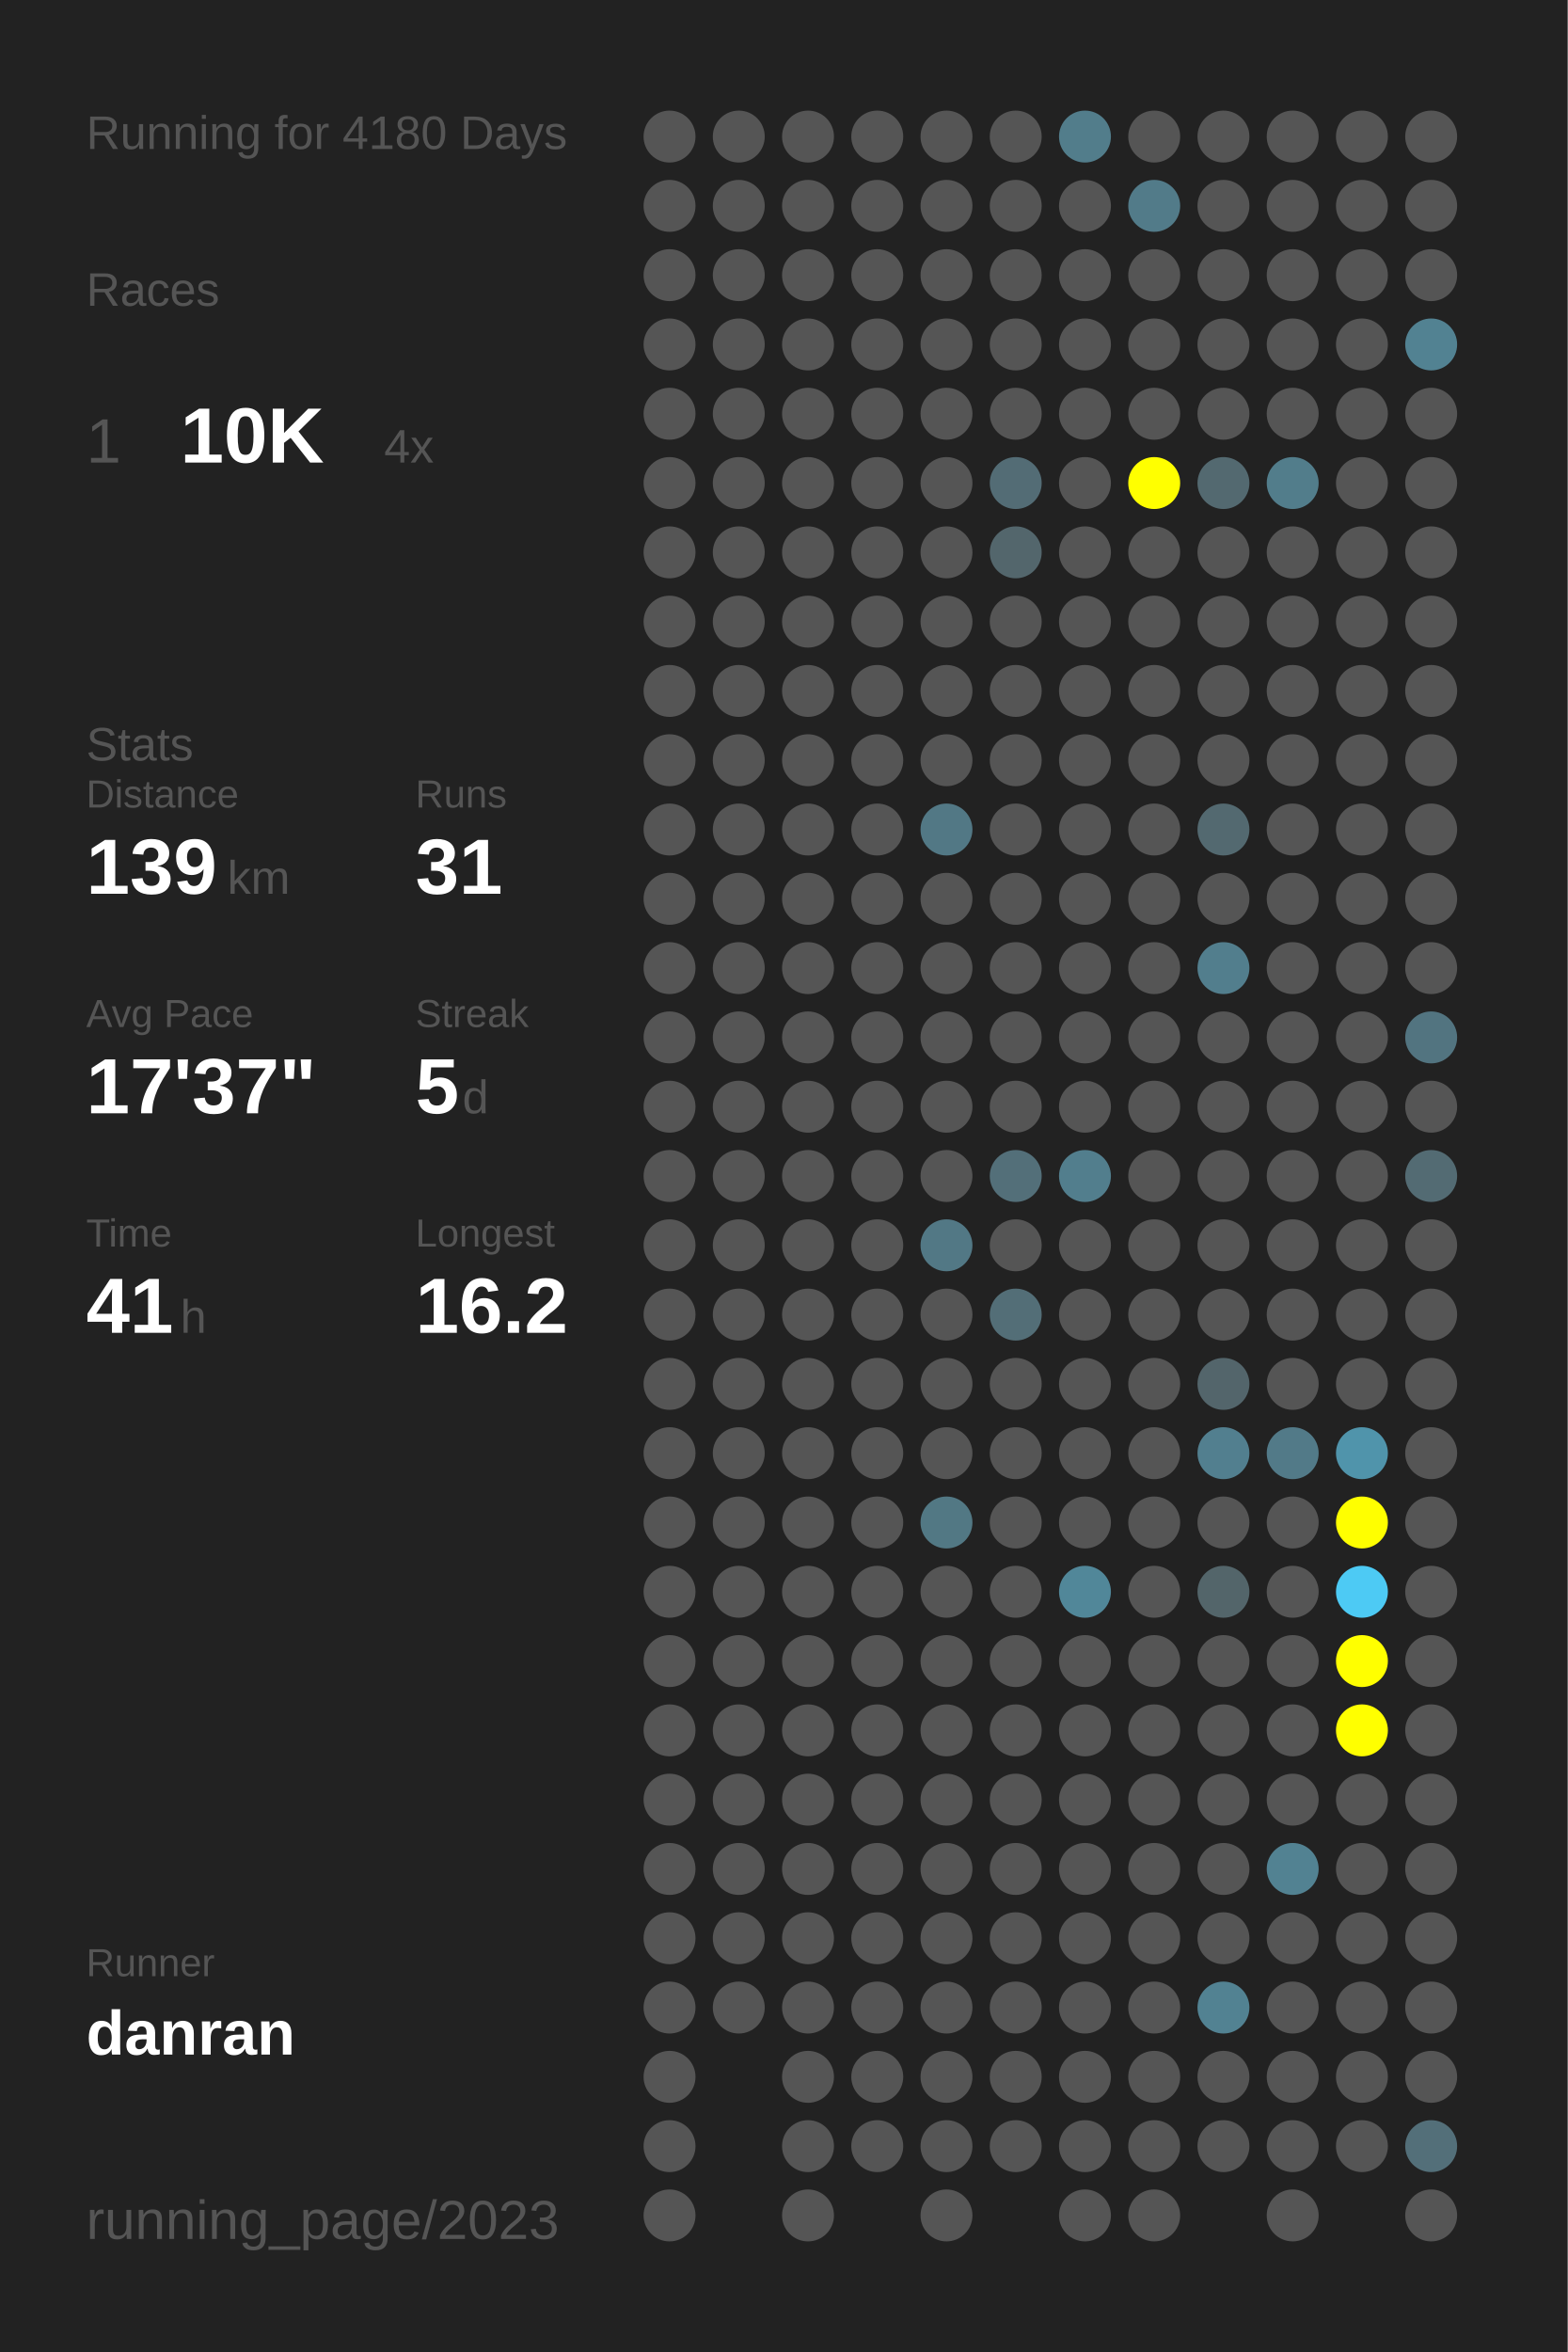
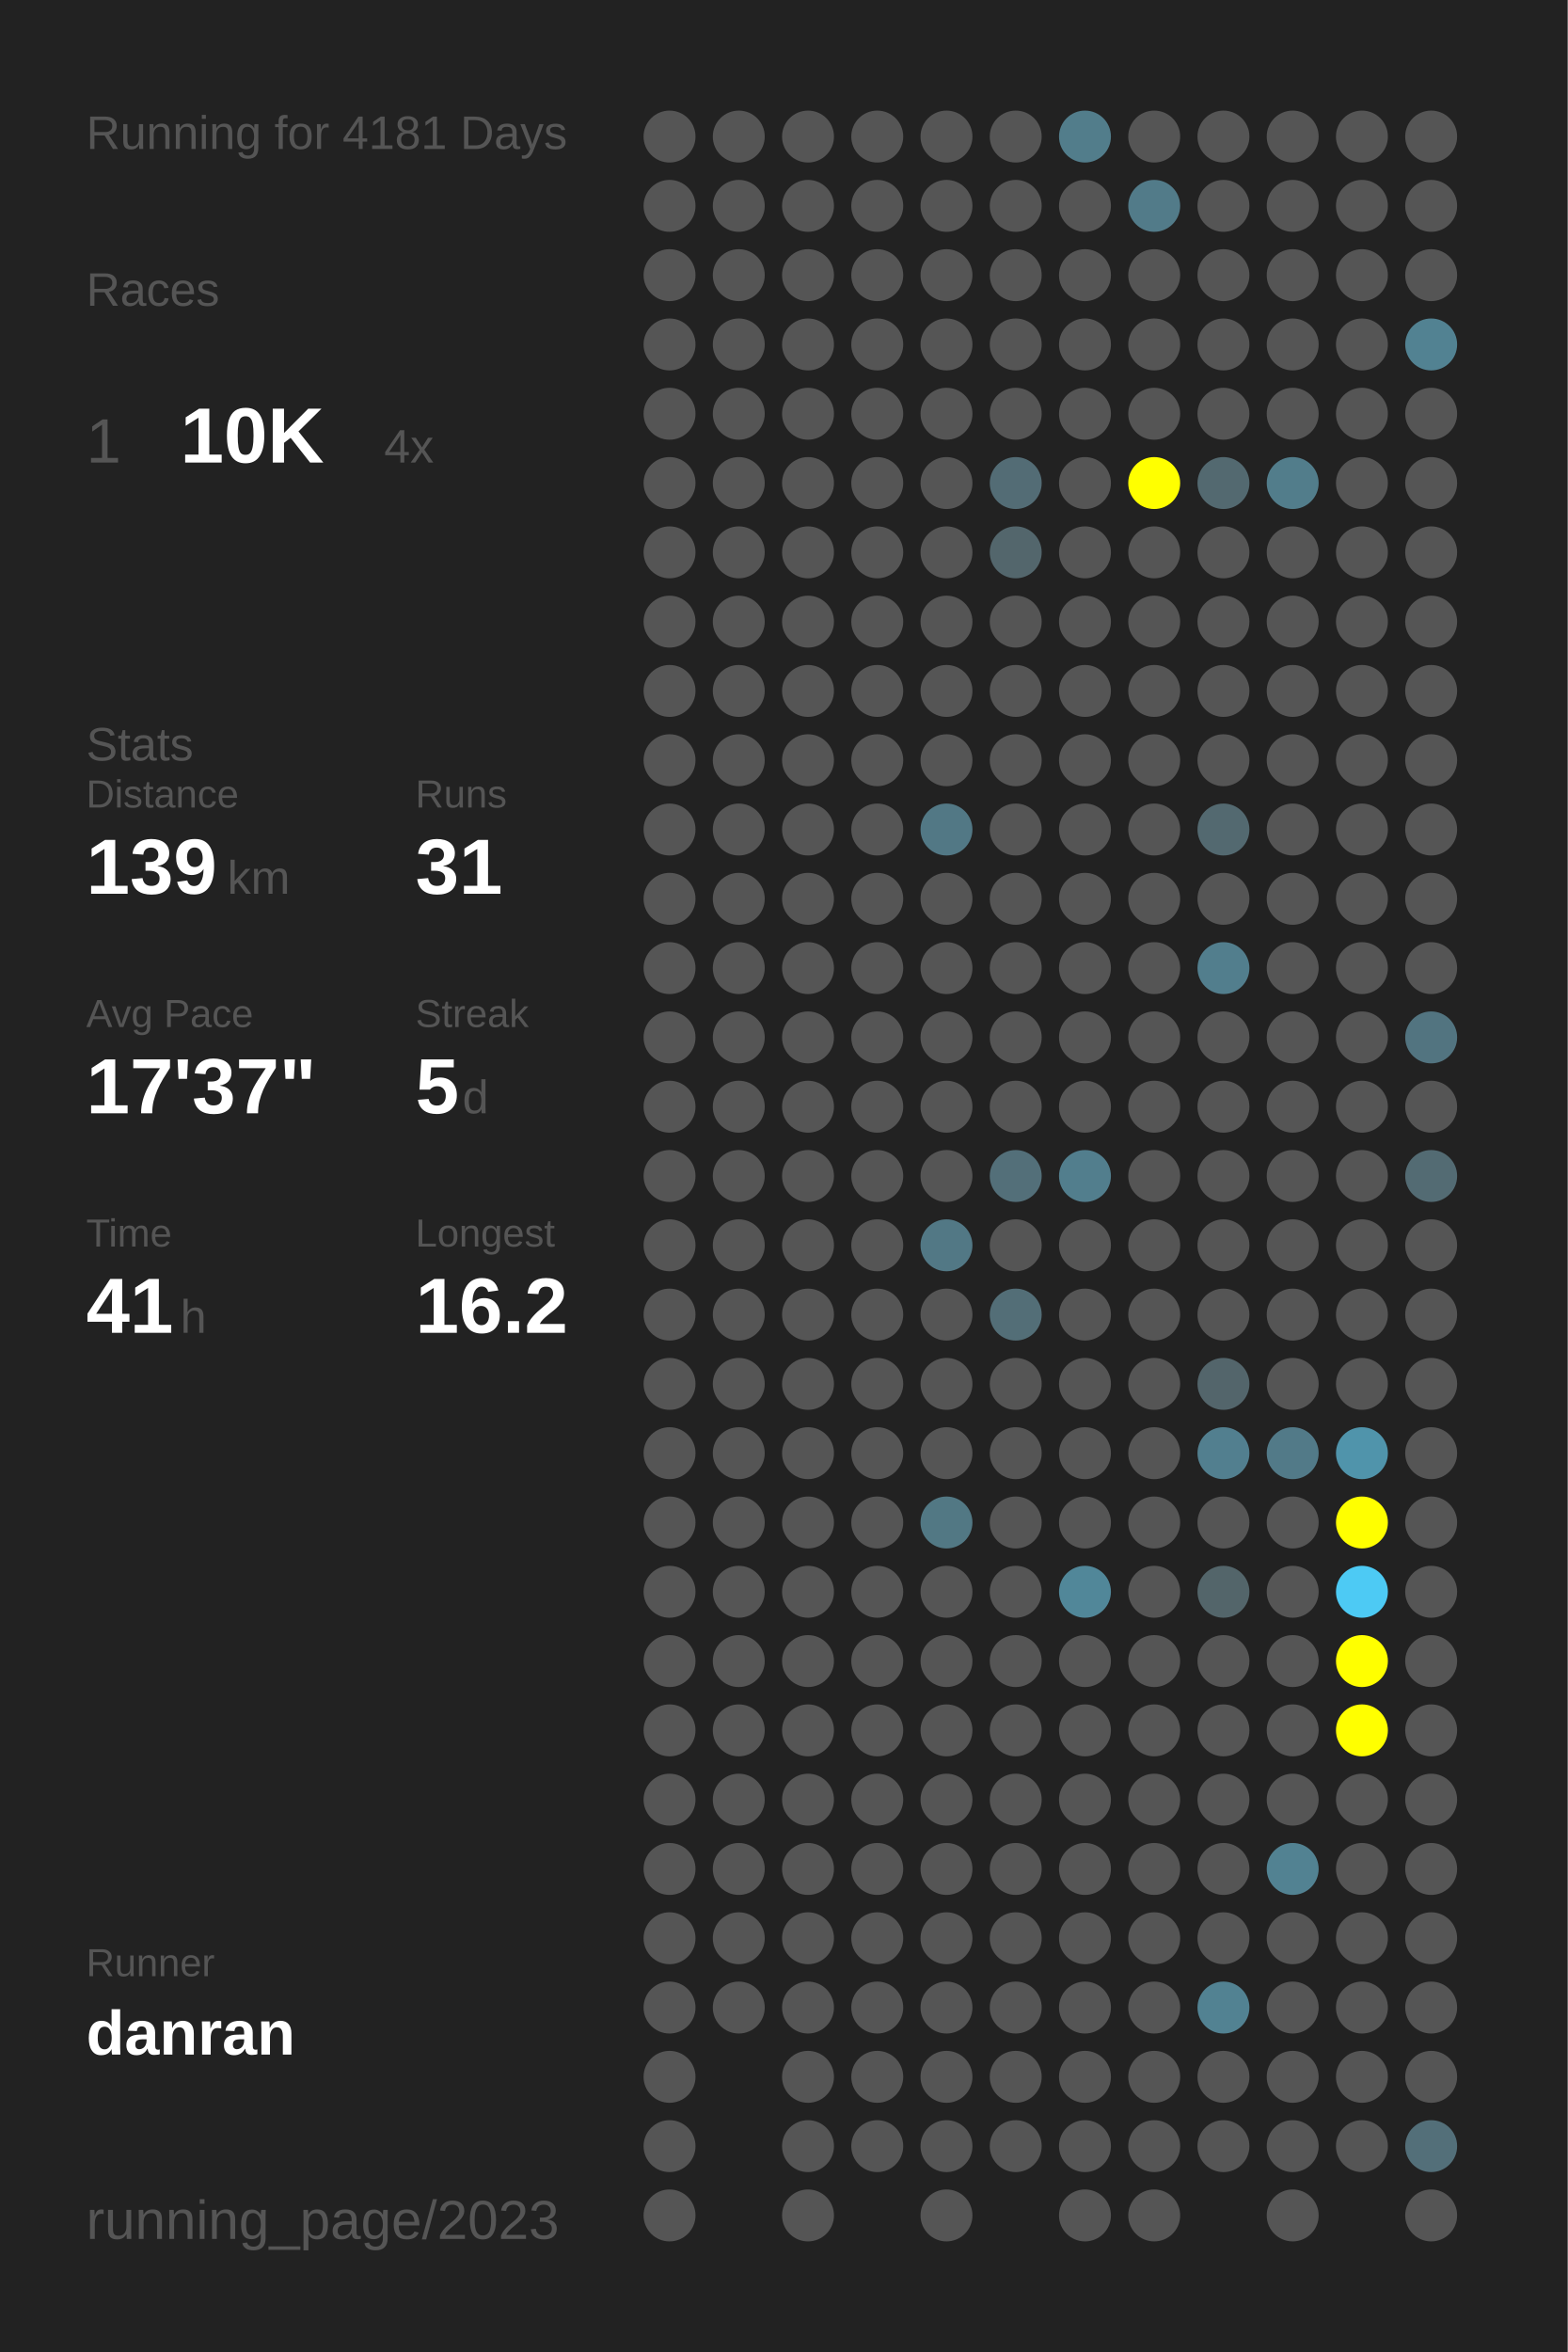
<svg xmlns="http://www.w3.org/2000/svg" baseProfile="full" height="300mm" version="1.1" viewBox="0,0,200,300" width="200mm">
  <defs />
  <rect fill="#222222" height="300" width="200" x="0" y="0" />
-   <text fill="#555555" style="font-size:6px; font-family:Arial;" x="11" y="19">Running for 4180 Days</text>
+   <text fill="#555555" style="font-size:6px; font-family:Arial;" x="11" y="19">Running for 4181 Days</text>
  <text fill="#555555" style="font-size:6px; font-family:Arial;" x="11" y="39">Races</text>
  <text fill="#555555" style="font-size:8px; font-family:Arial;" x="11" y="59">1</text>
  <text fill="#FFFFFF" style="font-size:10px; font-family:Arial; font-weight:bold;" x="23" y="59">10K</text>
  <text fill="#555555" style="font-size:6px; font-family:Arial;" x="49" y="59">4x</text>
  <text fill="#555555" style="font-size:6px; font-family:Arial;" x="11" y="97">Stats</text>
  <text fill="#555555" style="font-size:5px; font-family:Arial;" x="11" y="103">Distance</text>
  <text fill="#FFFFFF" style="font-size:10px; font-family:Arial; font-weight:bold;" x="11" y="114">139</text>
  <text fill="#555555" style="font-size:6px; font-family:Arial;" x="29" y="114">km</text>
  <text fill="#555555" style="font-size:5px; font-family:Arial;" x="53" y="103">Runs</text>
  <text fill="#FFFFFF" style="font-size:10px; font-family:Arial; font-weight:bold;" x="53" y="114">31</text>
  <text fill="#555555" style="font-size:5px; font-family:Arial;" x="11" y="131">Avg Pace</text>
  <text fill="#FFFFFF" style="font-size:10px; font-family:Arial; font-weight:bold;" x="11" y="142">17'37"</text>
  <text fill="#555555" style="font-size:5px; font-family:Arial;" x="53" y="131">Streak</text>
  <text fill="#FFFFFF" style="font-size:10px; font-family:Arial; font-weight:bold;" x="53" y="142">5</text>
  <text fill="#555555" style="font-size:6px; font-family:Arial;" x="59" y="142">d</text>
  <text fill="#555555" style="font-size:5px; font-family:Arial;" x="11" y="159">Time</text>
  <text fill="#FFFFFF" style="font-size:10px; font-family:Arial; font-weight:bold;" x="11" y="170">41</text>
  <text fill="#555555" style="font-size:6px; font-family:Arial;" x="23" y="170">h</text>
  <text fill="#555555" style="font-size:5px; font-family:Arial;" x="53" y="159">Longest</text>
  <text fill="#FFFFFF" style="font-size:10px; font-family:Arial; font-weight:bold;" x="53" y="170">16.2</text>
  <text fill="#555555" style="font-size:5px; font-family:Arial;" x="11" y="252.065">Runner</text>
  <text fill="#FFFFFF" style="font-size:8px; font-family:Arial; font-weight:bold;" x="11" y="262.065">danran</text>
  <text fill="#555555" style="font-size:7px; font-family:Arial;" x="11" y="285.581">running_page/2023</text>
  <circle cx="85.417" cy="17.419" fill="#555555" r="3.312" />
  <circle cx="85.417" cy="26.258" fill="#555555" r="3.312" />
  <circle cx="85.417" cy="35.097" fill="#555555" r="3.312" />
  <circle cx="85.417" cy="43.935" fill="#555555" r="3.312" />
  <circle cx="85.417" cy="52.774" fill="#555555" r="3.312" />
  <circle cx="85.417" cy="61.613" fill="#555555" r="3.312" />
  <circle cx="85.417" cy="70.452" fill="#555555" r="3.312" />
  <circle cx="85.417" cy="79.29" fill="#555555" r="3.312" />
  <circle cx="85.417" cy="88.129" fill="#555555" r="3.312" />
  <circle cx="85.417" cy="96.968" fill="#555555" r="3.312" />
  <circle cx="85.417" cy="105.806" fill="#555555" r="3.312" />
  <circle cx="85.417" cy="114.645" fill="#555555" r="3.312" />
  <circle cx="85.417" cy="123.484" fill="#555555" r="3.312" />
  <circle cx="85.417" cy="132.323" fill="#555555" r="3.312" />
  <circle cx="85.417" cy="141.161" fill="#555555" r="3.312" />
  <circle cx="85.417" cy="150" fill="#555555" r="3.312" />
  <circle cx="85.417" cy="158.839" fill="#555555" r="3.312" />
  <circle cx="85.417" cy="167.677" fill="#555555" r="3.312" />
  <circle cx="85.417" cy="176.516" fill="#555555" r="3.312" />
  <circle cx="85.417" cy="185.355" fill="#555555" r="3.312" />
  <circle cx="85.417" cy="194.194" fill="#555555" r="3.312" />
  <circle cx="85.417" cy="203.032" fill="#555555" r="3.312" />
  <circle cx="85.417" cy="211.871" fill="#555555" r="3.312" />
  <circle cx="85.417" cy="220.71" fill="#555555" r="3.312" />
  <circle cx="85.417" cy="229.548" fill="#555555" r="3.312" />
  <circle cx="85.417" cy="238.387" fill="#555555" r="3.312" />
  <circle cx="85.417" cy="247.226" fill="#555555" r="3.312" />
  <circle cx="85.417" cy="256.065" fill="#555555" r="3.312" />
  <circle cx="85.417" cy="264.903" fill="#555555" r="3.312" />
  <circle cx="85.417" cy="273.742" fill="#555555" r="3.312" />
  <circle cx="85.417" cy="282.581" fill="#555555" r="3.312" />
  <circle cx="94.25" cy="17.419" fill="#555555" r="3.312" />
  <circle cx="94.25" cy="26.258" fill="#555555" r="3.312" />
  <circle cx="94.25" cy="35.097" fill="#555555" r="3.312" />
  <circle cx="94.25" cy="43.935" fill="#555555" r="3.312" />
  <circle cx="94.25" cy="52.774" fill="#555555" r="3.312" />
  <circle cx="94.25" cy="61.613" fill="#555555" r="3.312" />
  <circle cx="94.25" cy="70.452" fill="#555555" r="3.312" />
  <circle cx="94.25" cy="79.29" fill="#555555" r="3.312" />
  <circle cx="94.25" cy="88.129" fill="#555555" r="3.312" />
  <circle cx="94.25" cy="96.968" fill="#555555" r="3.312" />
  <circle cx="94.25" cy="105.806" fill="#555555" r="3.312" />
  <circle cx="94.25" cy="114.645" fill="#555555" r="3.312" />
  <circle cx="94.25" cy="123.484" fill="#555555" r="3.312" />
  <circle cx="94.25" cy="132.323" fill="#555555" r="3.312" />
  <circle cx="94.25" cy="141.161" fill="#555555" r="3.312" />
  <circle cx="94.25" cy="150" fill="#555555" r="3.312" />
  <circle cx="94.25" cy="158.839" fill="#555555" r="3.312" />
  <circle cx="94.25" cy="167.677" fill="#555555" r="3.312" />
  <circle cx="94.25" cy="176.516" fill="#555555" r="3.312" />
  <circle cx="94.25" cy="185.355" fill="#555555" r="3.312" />
  <circle cx="94.25" cy="194.194" fill="#555555" r="3.312" />
  <circle cx="94.25" cy="203.032" fill="#555555" r="3.312" />
  <circle cx="94.25" cy="211.871" fill="#555555" r="3.312" />
  <circle cx="94.25" cy="220.71" fill="#555555" r="3.312" />
  <circle cx="94.25" cy="229.548" fill="#555555" r="3.312" />
  <circle cx="94.25" cy="238.387" fill="#555555" r="3.312" />
  <circle cx="94.25" cy="247.226" fill="#555555" r="3.312" />
  <circle cx="94.25" cy="256.065" fill="#555555" r="3.312" />
  <circle cx="103.083" cy="17.419" fill="#555555" r="3.312" />
  <circle cx="103.083" cy="26.258" fill="#555555" r="3.312" />
  <circle cx="103.083" cy="35.097" fill="#555555" r="3.312" />
  <circle cx="103.083" cy="43.935" fill="#555555" r="3.312" />
  <circle cx="103.083" cy="52.774" fill="#555555" r="3.312" />
  <circle cx="103.083" cy="61.613" fill="#555555" r="3.312" />
  <circle cx="103.083" cy="70.452" fill="#555555" r="3.312" />
  <circle cx="103.083" cy="79.29" fill="#555555" r="3.312" />
  <circle cx="103.083" cy="88.129" fill="#555555" r="3.312" />
  <circle cx="103.083" cy="96.968" fill="#555555" r="3.312" />
  <circle cx="103.083" cy="105.806" fill="#555555" r="3.312" />
  <circle cx="103.083" cy="114.645" fill="#555555" r="3.312" />
  <circle cx="103.083" cy="123.484" fill="#555555" r="3.312" />
  <circle cx="103.083" cy="132.323" fill="#555555" r="3.312" />
  <circle cx="103.083" cy="141.161" fill="#555555" r="3.312" />
  <circle cx="103.083" cy="150" fill="#555555" r="3.312" />
  <circle cx="103.083" cy="158.839" fill="#555555" r="3.312" />
  <circle cx="103.083" cy="167.677" fill="#555555" r="3.312" />
  <circle cx="103.083" cy="176.516" fill="#555555" r="3.312" />
  <circle cx="103.083" cy="185.355" fill="#555555" r="3.312" />
  <circle cx="103.083" cy="194.194" fill="#555555" r="3.312" />
  <circle cx="103.083" cy="203.032" fill="#555555" r="3.312" />
  <circle cx="103.083" cy="211.871" fill="#555555" r="3.312" />
  <circle cx="103.083" cy="220.71" fill="#555555" r="3.312" />
  <circle cx="103.083" cy="229.548" fill="#555555" r="3.312" />
  <circle cx="103.083" cy="238.387" fill="#555555" r="3.312" />
  <circle cx="103.083" cy="247.226" fill="#555555" r="3.312" />
  <circle cx="103.083" cy="256.065" fill="#555555" r="3.312" />
  <circle cx="103.083" cy="264.903" fill="#555555" r="3.312" />
  <circle cx="103.083" cy="273.742" fill="#555555" r="3.312" />
  <circle cx="103.083" cy="282.581" fill="#555555" r="3.312" />
  <circle cx="111.917" cy="17.419" fill="#555555" r="3.312" />
  <circle cx="111.917" cy="26.258" fill="#555555" r="3.312" />
  <circle cx="111.917" cy="35.097" fill="#555555" r="3.312" />
  <circle cx="111.917" cy="43.935" fill="#555555" r="3.312" />
  <circle cx="111.917" cy="52.774" fill="#555555" r="3.312" />
  <circle cx="111.917" cy="61.613" fill="#555555" r="3.312" />
  <circle cx="111.917" cy="70.452" fill="#555555" r="3.312" />
  <circle cx="111.917" cy="79.29" fill="#555555" r="3.312" />
  <circle cx="111.917" cy="88.129" fill="#555555" r="3.312" />
  <circle cx="111.917" cy="96.968" fill="#555555" r="3.312" />
  <circle cx="111.917" cy="105.806" fill="#555555" r="3.312" />
  <circle cx="111.917" cy="114.645" fill="#555555" r="3.312" />
  <circle cx="111.917" cy="123.484" fill="#555555" r="3.312" />
  <circle cx="111.917" cy="132.323" fill="#555555" r="3.312" />
  <circle cx="111.917" cy="141.161" fill="#555555" r="3.312" />
  <circle cx="111.917" cy="150" fill="#555555" r="3.312" />
  <circle cx="111.917" cy="158.839" fill="#555555" r="3.312" />
  <circle cx="111.917" cy="167.677" fill="#555555" r="3.312" />
  <circle cx="111.917" cy="176.516" fill="#555555" r="3.312" />
  <circle cx="111.917" cy="185.355" fill="#555555" r="3.312" />
  <circle cx="111.917" cy="194.194" fill="#555555" r="3.312" />
  <circle cx="111.917" cy="203.032" fill="#555555" r="3.312" />
  <circle cx="111.917" cy="211.871" fill="#555555" r="3.312" />
  <circle cx="111.917" cy="220.71" fill="#555555" r="3.312" />
  <circle cx="111.917" cy="229.548" fill="#555555" r="3.312" />
  <circle cx="111.917" cy="238.387" fill="#555555" r="3.312" />
  <circle cx="111.917" cy="247.226" fill="#555555" r="3.312" />
  <circle cx="111.917" cy="256.065" fill="#555555" r="3.312" />
  <circle cx="111.917" cy="264.903" fill="#555555" r="3.312" />
  <circle cx="111.917" cy="273.742" fill="#555555" r="3.312" />
  <circle cx="120.75" cy="17.419" fill="#555555" r="3.312" />
  <circle cx="120.75" cy="26.258" fill="#555555" r="3.312" />
  <circle cx="120.75" cy="35.097" fill="#555555" r="3.312" />
  <circle cx="120.75" cy="43.935" fill="#555555" r="3.312" />
  <circle cx="120.75" cy="52.774" fill="#555555" r="3.312" />
  <circle cx="120.75" cy="61.613" fill="#555555" r="3.312" />
  <circle cx="120.75" cy="70.452" fill="#555555" r="3.312" />
  <circle cx="120.75" cy="79.29" fill="#555555" r="3.312" />
  <circle cx="120.75" cy="88.129" fill="#555555" r="3.312" />
  <circle cx="120.75" cy="96.968" fill="#555555" r="3.312" />
  <circle cx="120.75" cy="105.806" fill="#527885" r="3.312" />
  <circle cx="120.75" cy="114.645" fill="#555555" r="3.312" />
  <circle cx="120.75" cy="123.484" fill="#555555" r="3.312" />
  <circle cx="120.75" cy="132.323" fill="#555555" r="3.312" />
  <circle cx="120.75" cy="141.161" fill="#555555" r="3.312" />
  <circle cx="120.75" cy="150" fill="#555555" r="3.312" />
  <circle cx="120.75" cy="158.839" fill="#527885" r="3.312" />
  <circle cx="120.75" cy="167.677" fill="#555555" r="3.312" />
  <circle cx="120.75" cy="176.516" fill="#555555" r="3.312" />
  <circle cx="120.75" cy="185.355" fill="#555555" r="3.312" />
  <circle cx="120.75" cy="194.194" fill="#527884" r="3.312" />
  <circle cx="120.75" cy="203.032" fill="#555555" r="3.312" />
  <circle cx="120.75" cy="211.871" fill="#555555" r="3.312" />
  <circle cx="120.75" cy="220.71" fill="#555555" r="3.312" />
  <circle cx="120.75" cy="229.548" fill="#555555" r="3.312" />
  <circle cx="120.75" cy="238.387" fill="#555555" r="3.312" />
  <circle cx="120.75" cy="247.226" fill="#555555" r="3.312" />
  <circle cx="120.75" cy="256.065" fill="#555555" r="3.312" />
  <circle cx="120.75" cy="264.903" fill="#555555" r="3.312" />
  <circle cx="120.75" cy="273.742" fill="#555555" r="3.312" />
  <circle cx="120.75" cy="282.581" fill="#555555" r="3.312" />
  <circle cx="129.583" cy="17.419" fill="#555555" r="3.312" />
  <circle cx="129.583" cy="26.258" fill="#555555" r="3.312" />
  <circle cx="129.583" cy="35.097" fill="#555555" r="3.312" />
  <circle cx="129.583" cy="43.935" fill="#555555" r="3.312" />
  <circle cx="129.583" cy="52.774" fill="#555555" r="3.312" />
  <circle cx="129.583" cy="61.613" fill="#536c75" r="3.312" />
  <circle cx="129.583" cy="70.452" fill="#53666c" r="3.312" />
  <circle cx="129.583" cy="79.29" fill="#555555" r="3.312" />
  <circle cx="129.583" cy="88.129" fill="#555555" r="3.312" />
  <circle cx="129.583" cy="96.968" fill="#555555" r="3.312" />
  <circle cx="129.583" cy="105.806" fill="#555555" r="3.312" />
  <circle cx="129.583" cy="114.645" fill="#555555" r="3.312" />
  <circle cx="129.583" cy="123.484" fill="#555555" r="3.312" />
  <circle cx="129.583" cy="132.323" fill="#555555" r="3.312" />
  <circle cx="129.583" cy="141.161" fill="#555555" r="3.312" />
  <circle cx="129.583" cy="150" fill="#536f79" r="3.312" />
  <circle cx="129.583" cy="158.839" fill="#555555" r="3.312" />
  <circle cx="129.583" cy="167.677" fill="#536e77" r="3.312" />
  <circle cx="129.583" cy="176.516" fill="#555555" r="3.312" />
  <circle cx="129.583" cy="185.355" fill="#555555" r="3.312" />
  <circle cx="129.583" cy="194.194" fill="#555555" r="3.312" />
  <circle cx="129.583" cy="203.032" fill="#555555" r="3.312" />
  <circle cx="129.583" cy="211.871" fill="#555555" r="3.312" />
  <circle cx="129.583" cy="220.71" fill="#555555" r="3.312" />
  <circle cx="129.583" cy="229.548" fill="#555555" r="3.312" />
  <circle cx="129.583" cy="238.387" fill="#555555" r="3.312" />
  <circle cx="129.583" cy="247.226" fill="#555555" r="3.312" />
  <circle cx="129.583" cy="256.065" fill="#555555" r="3.312" />
  <circle cx="129.583" cy="264.903" fill="#555555" r="3.312" />
  <circle cx="129.583" cy="273.742" fill="#555555" r="3.312" />
  <circle cx="138.417" cy="17.419" fill="#527d8b" r="3.312" />
  <circle cx="138.417" cy="26.258" fill="#555555" r="3.312" />
  <circle cx="138.417" cy="35.097" fill="#555555" r="3.312" />
  <circle cx="138.417" cy="43.935" fill="#555555" r="3.312" />
  <circle cx="138.417" cy="52.774" fill="#555555" r="3.312" />
  <circle cx="138.417" cy="61.613" fill="#555555" r="3.312" />
  <circle cx="138.417" cy="70.452" fill="#555555" r="3.312" />
  <circle cx="138.417" cy="79.29" fill="#555555" r="3.312" />
  <circle cx="138.417" cy="88.129" fill="#555555" r="3.312" />
  <circle cx="138.417" cy="96.968" fill="#555555" r="3.312" />
  <circle cx="138.417" cy="105.806" fill="#555555" r="3.312" />
  <circle cx="138.417" cy="114.645" fill="#555555" r="3.312" />
  <circle cx="138.417" cy="123.484" fill="#555555" r="3.312" />
  <circle cx="138.417" cy="132.323" fill="#555555" r="3.312" />
  <circle cx="138.417" cy="141.161" fill="#555555" r="3.312" />
  <circle cx="138.417" cy="150" fill="#527e8d" r="3.312" />
  <circle cx="138.417" cy="158.839" fill="#555555" r="3.312" />
  <circle cx="138.417" cy="167.677" fill="#555555" r="3.312" />
  <circle cx="138.417" cy="176.516" fill="#555555" r="3.312" />
  <circle cx="138.417" cy="185.355" fill="#555555" r="3.312" />
  <circle cx="138.417" cy="194.194" fill="#555555" r="3.312" />
  <circle cx="138.417" cy="203.032" fill="#518799" r="3.312" />
  <circle cx="138.417" cy="211.871" fill="#555555" r="3.312" />
  <circle cx="138.417" cy="220.71" fill="#555555" r="3.312" />
  <circle cx="138.417" cy="229.548" fill="#555555" r="3.312" />
  <circle cx="138.417" cy="238.387" fill="#555555" r="3.312" />
  <circle cx="138.417" cy="247.226" fill="#555555" r="3.312" />
  <circle cx="138.417" cy="256.065" fill="#555555" r="3.312" />
  <circle cx="138.417" cy="264.903" fill="#555555" r="3.312" />
  <circle cx="138.417" cy="273.742" fill="#555555" r="3.312" />
  <circle cx="138.417" cy="282.581" fill="#555555" r="3.312" />
  <circle cx="147.25" cy="17.419" fill="#555555" r="3.312" />
  <circle cx="147.25" cy="26.258" fill="#527b89" r="3.312" />
  <circle cx="147.25" cy="35.097" fill="#555555" r="3.312" />
  <circle cx="147.25" cy="43.935" fill="#555555" r="3.312" />
  <circle cx="147.25" cy="52.774" fill="#555555" r="3.312" />
  <circle cx="147.25" cy="61.613" fill="#FFFF00" r="3.312" />
  <circle cx="147.25" cy="70.452" fill="#555555" r="3.312" />
  <circle cx="147.25" cy="79.29" fill="#555555" r="3.312" />
  <circle cx="147.25" cy="88.129" fill="#555555" r="3.312" />
  <circle cx="147.25" cy="96.968" fill="#555555" r="3.312" />
  <circle cx="147.25" cy="105.806" fill="#555555" r="3.312" />
  <circle cx="147.25" cy="114.645" fill="#555555" r="3.312" />
  <circle cx="147.25" cy="123.484" fill="#555555" r="3.312" />
  <circle cx="147.25" cy="132.323" fill="#555555" r="3.312" />
  <circle cx="147.25" cy="141.161" fill="#555555" r="3.312" />
  <circle cx="147.25" cy="150" fill="#555555" r="3.312" />
  <circle cx="147.25" cy="158.839" fill="#555555" r="3.312" />
  <circle cx="147.25" cy="167.677" fill="#555555" r="3.312" />
  <circle cx="147.25" cy="176.516" fill="#555555" r="3.312" />
  <circle cx="147.25" cy="185.355" fill="#555555" r="3.312" />
  <circle cx="147.25" cy="194.194" fill="#555555" r="3.312" />
  <circle cx="147.25" cy="203.032" fill="#555555" r="3.312" />
  <circle cx="147.25" cy="211.871" fill="#555555" r="3.312" />
  <circle cx="147.25" cy="220.71" fill="#555555" r="3.312" />
  <circle cx="147.25" cy="229.548" fill="#555555" r="3.312" />
  <circle cx="147.25" cy="238.387" fill="#555555" r="3.312" />
  <circle cx="147.25" cy="247.226" fill="#555555" r="3.312" />
  <circle cx="147.25" cy="256.065" fill="#555555" r="3.312" />
  <circle cx="147.25" cy="264.903" fill="#555555" r="3.312" />
  <circle cx="147.25" cy="273.742" fill="#555555" r="3.312" />
  <circle cx="147.25" cy="282.581" fill="#555555" r="3.312" />
  <circle cx="156.083" cy="17.419" fill="#555555" r="3.312" />
  <circle cx="156.083" cy="26.258" fill="#555555" r="3.312" />
  <circle cx="156.083" cy="35.097" fill="#555555" r="3.312" />
  <circle cx="156.083" cy="43.935" fill="#555555" r="3.312" />
  <circle cx="156.083" cy="52.774" fill="#555555" r="3.312" />
  <circle cx="156.083" cy="61.613" fill="#536970" r="3.312" />
  <circle cx="156.083" cy="70.452" fill="#555555" r="3.312" />
  <circle cx="156.083" cy="79.29" fill="#555555" r="3.312" />
  <circle cx="156.083" cy="88.129" fill="#555555" r="3.312" />
  <circle cx="156.083" cy="96.968" fill="#555555" r="3.312" />
  <circle cx="156.083" cy="105.806" fill="#536970" r="3.312" />
  <circle cx="156.083" cy="114.645" fill="#555555" r="3.312" />
  <circle cx="156.083" cy="123.484" fill="#527e8d" r="3.312" />
  <circle cx="156.083" cy="132.323" fill="#555555" r="3.312" />
  <circle cx="156.083" cy="141.161" fill="#555555" r="3.312" />
  <circle cx="156.083" cy="150" fill="#555555" r="3.312" />
  <circle cx="156.083" cy="158.839" fill="#555555" r="3.312" />
  <circle cx="156.083" cy="167.677" fill="#555555" r="3.312" />
  <circle cx="156.083" cy="176.516" fill="#53656b" r="3.312" />
  <circle cx="156.083" cy="185.355" fill="#527f8f" r="3.312" />
  <circle cx="156.083" cy="194.194" fill="#555555" r="3.312" />
  <circle cx="156.083" cy="203.032" fill="#53656a" r="3.312" />
  <circle cx="156.083" cy="211.871" fill="#555555" r="3.312" />
  <circle cx="156.083" cy="220.71" fill="#555555" r="3.312" />
  <circle cx="156.083" cy="229.548" fill="#555555" r="3.312" />
  <circle cx="156.083" cy="238.387" fill="#555555" r="3.312" />
  <circle cx="156.083" cy="247.226" fill="#555555" r="3.312" />
  <circle cx="156.083" cy="256.065" fill="#528292" r="3.312" />
  <circle cx="156.083" cy="264.903" fill="#555555" r="3.312" />
  <circle cx="156.083" cy="273.742" fill="#555555" r="3.312" />
  <circle cx="164.917" cy="17.419" fill="#555555" r="3.312" />
  <circle cx="164.917" cy="26.258" fill="#555555" r="3.312" />
  <circle cx="164.917" cy="35.097" fill="#555555" r="3.312" />
  <circle cx="164.917" cy="43.935" fill="#555555" r="3.312" />
  <circle cx="164.917" cy="52.774" fill="#555555" r="3.312" />
  <circle cx="164.917" cy="61.613" fill="#527d8b" r="3.312" />
  <circle cx="164.917" cy="70.452" fill="#555555" r="3.312" />
  <circle cx="164.917" cy="79.29" fill="#555555" r="3.312" />
  <circle cx="164.917" cy="88.129" fill="#555555" r="3.312" />
  <circle cx="164.917" cy="96.968" fill="#555555" r="3.312" />
  <circle cx="164.917" cy="105.806" fill="#555555" r="3.312" />
  <circle cx="164.917" cy="114.645" fill="#555555" r="3.312" />
  <circle cx="164.917" cy="123.484" fill="#555555" r="3.312" />
  <circle cx="164.917" cy="132.323" fill="#555555" r="3.312" />
  <circle cx="164.917" cy="141.161" fill="#555555" r="3.312" />
  <circle cx="164.917" cy="150" fill="#555555" r="3.312" />
  <circle cx="164.917" cy="158.839" fill="#555555" r="3.312" />
  <circle cx="164.917" cy="167.677" fill="#555555" r="3.312" />
  <circle cx="164.917" cy="176.516" fill="#555555" r="3.312" />
  <circle cx="164.917" cy="185.355" fill="#527a88" r="3.312" />
  <circle cx="164.917" cy="194.194" fill="#555555" r="3.312" />
  <circle cx="164.917" cy="203.032" fill="#555555" r="3.312" />
  <circle cx="164.917" cy="211.871" fill="#555555" r="3.312" />
  <circle cx="164.917" cy="220.71" fill="#555555" r="3.312" />
  <circle cx="164.917" cy="229.548" fill="#555555" r="3.312" />
  <circle cx="164.917" cy="238.387" fill="#528292" r="3.312" />
  <circle cx="164.917" cy="247.226" fill="#555555" r="3.312" />
  <circle cx="164.917" cy="256.065" fill="#555555" r="3.312" />
  <circle cx="164.917" cy="264.903" fill="#555555" r="3.312" />
  <circle cx="164.917" cy="273.742" fill="#555555" r="3.312" />
  <circle cx="164.917" cy="282.581" fill="#555555" r="3.312" />
  <circle cx="173.75" cy="17.419" fill="#555555" r="3.312" />
  <circle cx="173.75" cy="26.258" fill="#555555" r="3.312" />
  <circle cx="173.75" cy="35.097" fill="#555555" r="3.312" />
  <circle cx="173.75" cy="43.935" fill="#555555" r="3.312" />
  <circle cx="173.75" cy="52.774" fill="#555555" r="3.312" />
  <circle cx="173.75" cy="61.613" fill="#555555" r="3.312" />
  <circle cx="173.75" cy="70.452" fill="#555555" r="3.312" />
  <circle cx="173.75" cy="79.29" fill="#555555" r="3.312" />
  <circle cx="173.75" cy="88.129" fill="#555555" r="3.312" />
  <circle cx="173.75" cy="96.968" fill="#555555" r="3.312" />
  <circle cx="173.75" cy="105.806" fill="#555555" r="3.312" />
  <circle cx="173.75" cy="114.645" fill="#555555" r="3.312" />
  <circle cx="173.75" cy="123.484" fill="#555555" r="3.312" />
  <circle cx="173.75" cy="132.323" fill="#555555" r="3.312" />
  <circle cx="173.75" cy="141.161" fill="#555555" r="3.312" />
  <circle cx="173.75" cy="150" fill="#555555" r="3.312" />
  <circle cx="173.75" cy="158.839" fill="#555555" r="3.312" />
  <circle cx="173.75" cy="167.677" fill="#555555" r="3.312" />
  <circle cx="173.75" cy="176.516" fill="#555555" r="3.312" />
  <circle cx="173.75" cy="185.355" fill="#5094ab" r="3.312" />
  <circle cx="173.75" cy="194.194" fill="#FFFF00" r="3.312" />
  <circle cx="173.75" cy="203.032" fill="#4dcaf4" r="3.312" />
  <circle cx="173.75" cy="211.871" fill="#FFFF00" r="3.312" />
  <circle cx="173.75" cy="220.71" fill="#FFFF00" r="3.312" />
  <circle cx="173.75" cy="229.548" fill="#555555" r="3.312" />
  <circle cx="173.75" cy="238.387" fill="#555555" r="3.312" />
  <circle cx="173.75" cy="247.226" fill="#555555" r="3.312" />
  <circle cx="173.75" cy="256.065" fill="#555555" r="3.312" />
  <circle cx="173.75" cy="264.903" fill="#555555" r="3.312" />
  <circle cx="173.75" cy="273.742" fill="#555555" r="3.312" />
  <circle cx="182.583" cy="17.419" fill="#555555" r="3.312" />
  <circle cx="182.583" cy="26.258" fill="#555555" r="3.312" />
  <circle cx="182.583" cy="35.097" fill="#555555" r="3.312" />
  <circle cx="182.583" cy="43.935" fill="#528292" r="3.312" />
  <circle cx="182.583" cy="52.774" fill="#555555" r="3.312" />
  <circle cx="182.583" cy="61.613" fill="#555555" r="3.312" />
  <circle cx="182.583" cy="70.452" fill="#555555" r="3.312" />
  <circle cx="182.583" cy="79.29" fill="#555555" r="3.312" />
  <circle cx="182.583" cy="88.129" fill="#555555" r="3.312" />
  <circle cx="182.583" cy="96.968" fill="#555555" r="3.312" />
  <circle cx="182.583" cy="105.806" fill="#555555" r="3.312" />
  <circle cx="182.583" cy="114.645" fill="#555555" r="3.312" />
  <circle cx="182.583" cy="123.484" fill="#555555" r="3.312" />
  <circle cx="182.583" cy="132.323" fill="#527480" r="3.312" />
  <circle cx="182.583" cy="141.161" fill="#555555" r="3.312" />
  <circle cx="182.583" cy="150" fill="#536b73" r="3.312" />
  <circle cx="182.583" cy="158.839" fill="#555555" r="3.312" />
  <circle cx="182.583" cy="167.677" fill="#555555" r="3.312" />
  <circle cx="182.583" cy="176.516" fill="#555555" r="3.312" />
  <circle cx="182.583" cy="185.355" fill="#555555" r="3.312" />
  <circle cx="182.583" cy="194.194" fill="#555555" r="3.312" />
  <circle cx="182.583" cy="203.032" fill="#555555" r="3.312" />
  <circle cx="182.583" cy="211.871" fill="#555555" r="3.312" />
  <circle cx="182.583" cy="220.71" fill="#555555" r="3.312" />
  <circle cx="182.583" cy="229.548" fill="#555555" r="3.312" />
  <circle cx="182.583" cy="238.387" fill="#555555" r="3.312" />
  <circle cx="182.583" cy="247.226" fill="#555555" r="3.312" />
  <circle cx="182.583" cy="256.065" fill="#555555" r="3.312" />
  <circle cx="182.583" cy="264.903" fill="#555555" r="3.312" />
  <circle cx="182.583" cy="273.742" fill="#536f79" r="3.312" />
  <circle cx="182.583" cy="282.581" fill="#555555" r="3.312" />
</svg>
